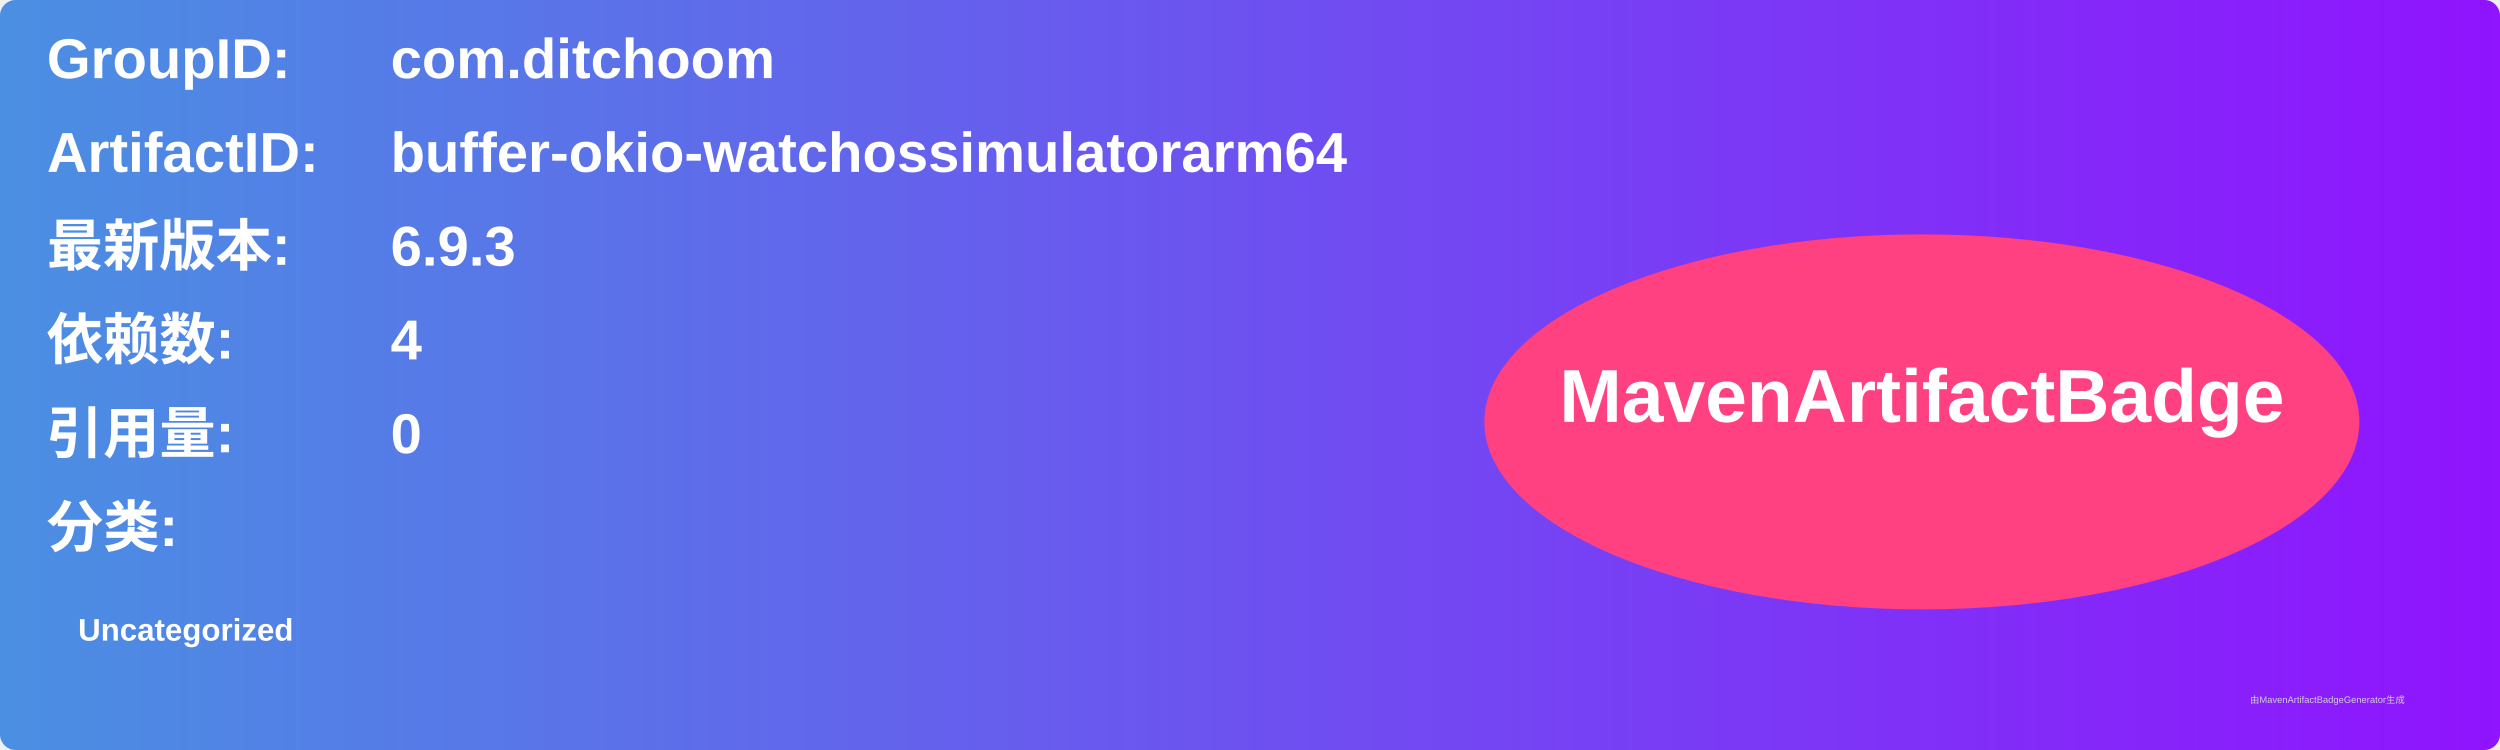
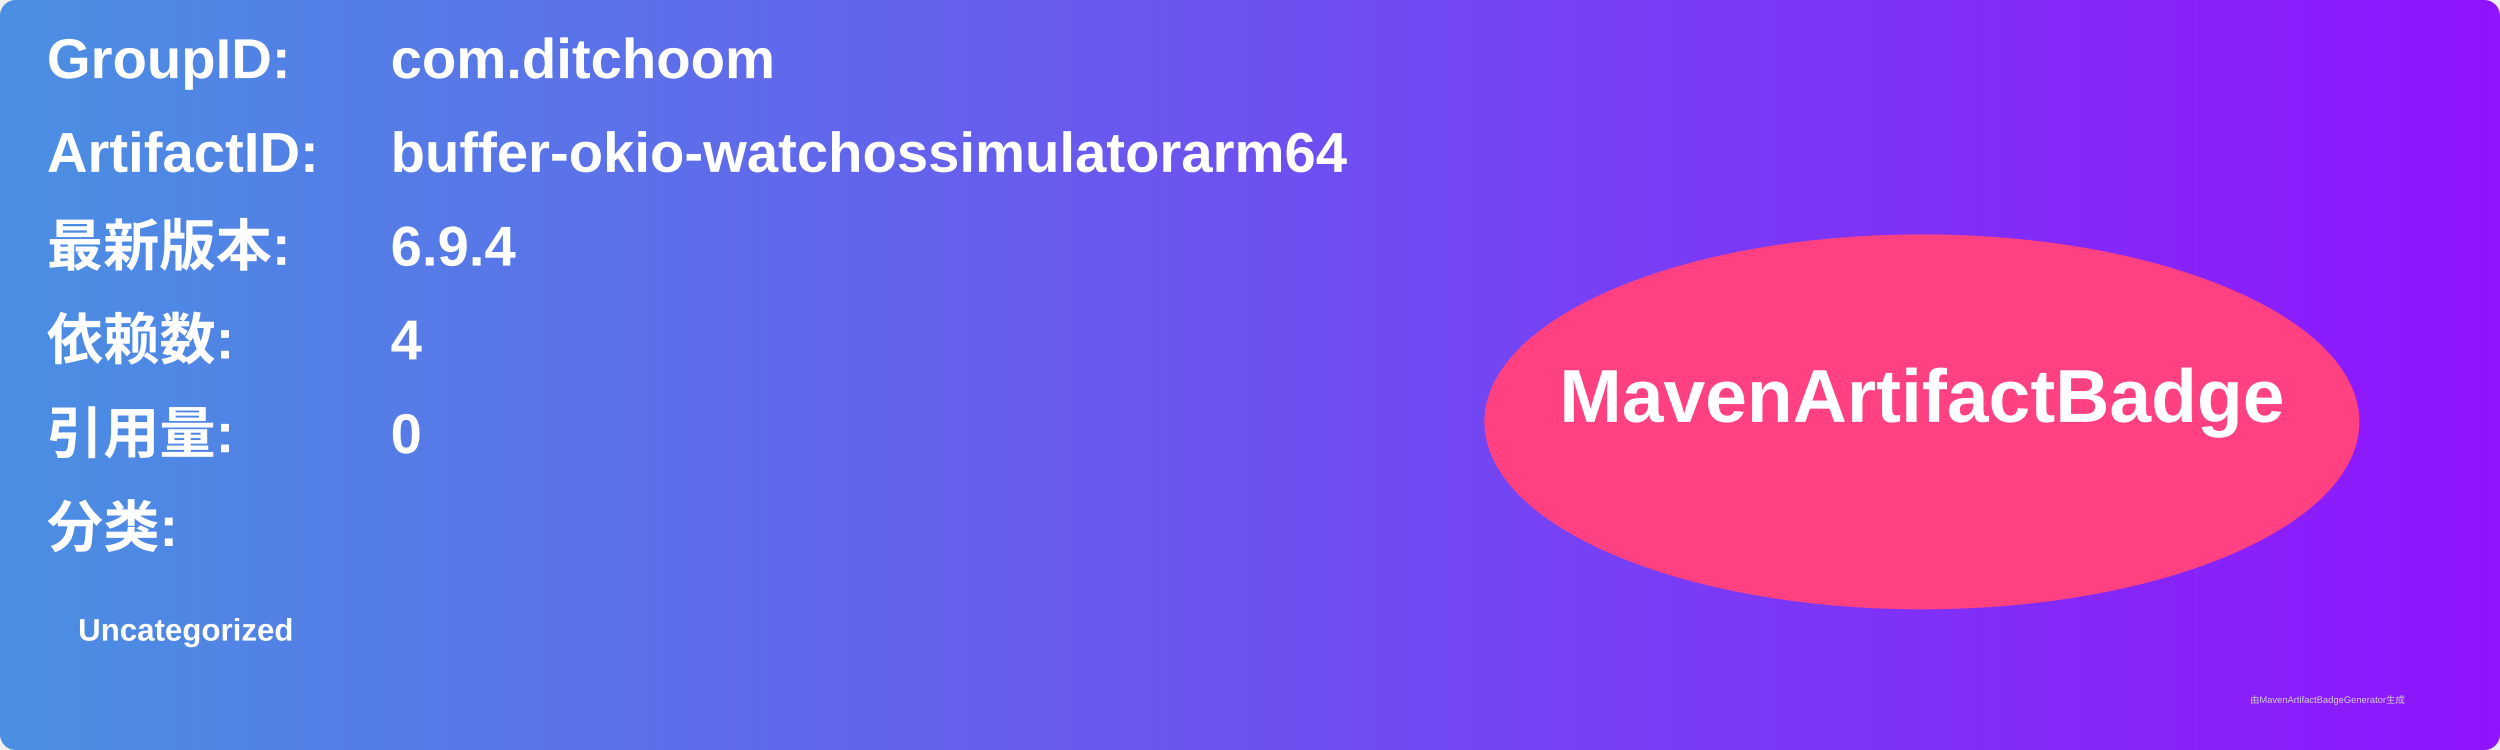
<svg xmlns="http://www.w3.org/2000/svg" width="800" height="240" viewBox="0 0 800 240">
  <linearGradient id="grad" x1="0%" y1="0%" x2="100%" y2="0%">
    <stop offset="0%" stop-color="#4a90e2" />
    <stop offset="100%" stop-color="#9013fe" />
  </linearGradient>
  <rect width="100%" height="100%" rx="5" ry="5" fill="url(#grad)" />
  <g transform="translate(15, 15)">
    <text x="0" y="10" font-family="Arial" font-size="18" fill="white" font-weight="bold" width="260">GroupID:</text>
    <text x="110" y="10" font-family="Arial" font-size="18" fill="white" font-weight="bold" width="460">com.ditchoom</text>
    <text x="0" y="40" font-family="Arial" font-size="18" fill="white" font-weight="bold" width="260">ArtifactID:</text>
    <text x="110" y="40" font-family="Arial" font-size="18" fill="white" font-weight="bold" width="460">buffer-okio-watchossimulatorarm64</text>
    <text x="0" y="70" font-family="Arial" font-size="18" fill="white" font-weight="bold">最新版本:</text>
    <text x="110" y="70" font-family="Arial" font-size="18" fill="white" font-weight="bold">
-       <tspan font-weight="bold">6.9.3</tspan>
+       <tspan font-weight="bold">6.9.4</tspan>
    </text>
    <text x="0" y="100" font-family="Arial" font-size="18" fill="white" font-weight="bold">依赖数: </text>
    <text x="110" y="100" font-family="Arial" font-size="18" fill="white">
      <tspan font-weight="bold">4</tspan>
    </text>
    <text x="0" y="130" font-family="Arial" font-size="18" fill="white" font-weight="bold">引用量: </text>
    <text x="110" y="130" font-family="Arial" font-size="18" fill="white">
      <tspan font-weight="bold">0</tspan>
    </text>
    <text x="0" y="160" font-family="Arial" font-size="18" fill="white" font-weight="bold">分类:</text>
    <text x="10" y="190" font-family="Arial" font-size="10" fill="white">
      <tspan font-weight="bold">Uncategorized</tspan>
    </text>
    <ellipse cx="600" cy="120" rx="140" ry="60" fill="#ff4081" />
    <text x="600" y="120" text-anchor="middle" font-family="Arial" font-size="24" fill="white" font-weight="bold">MavenArtifactBadge</text>
  </g>
  <text x="720" y="225" font-family="Arial" font-size="3" fill="#d0d0d0">由MavenArtifactBadgeGenerator生成</text>
</svg>
